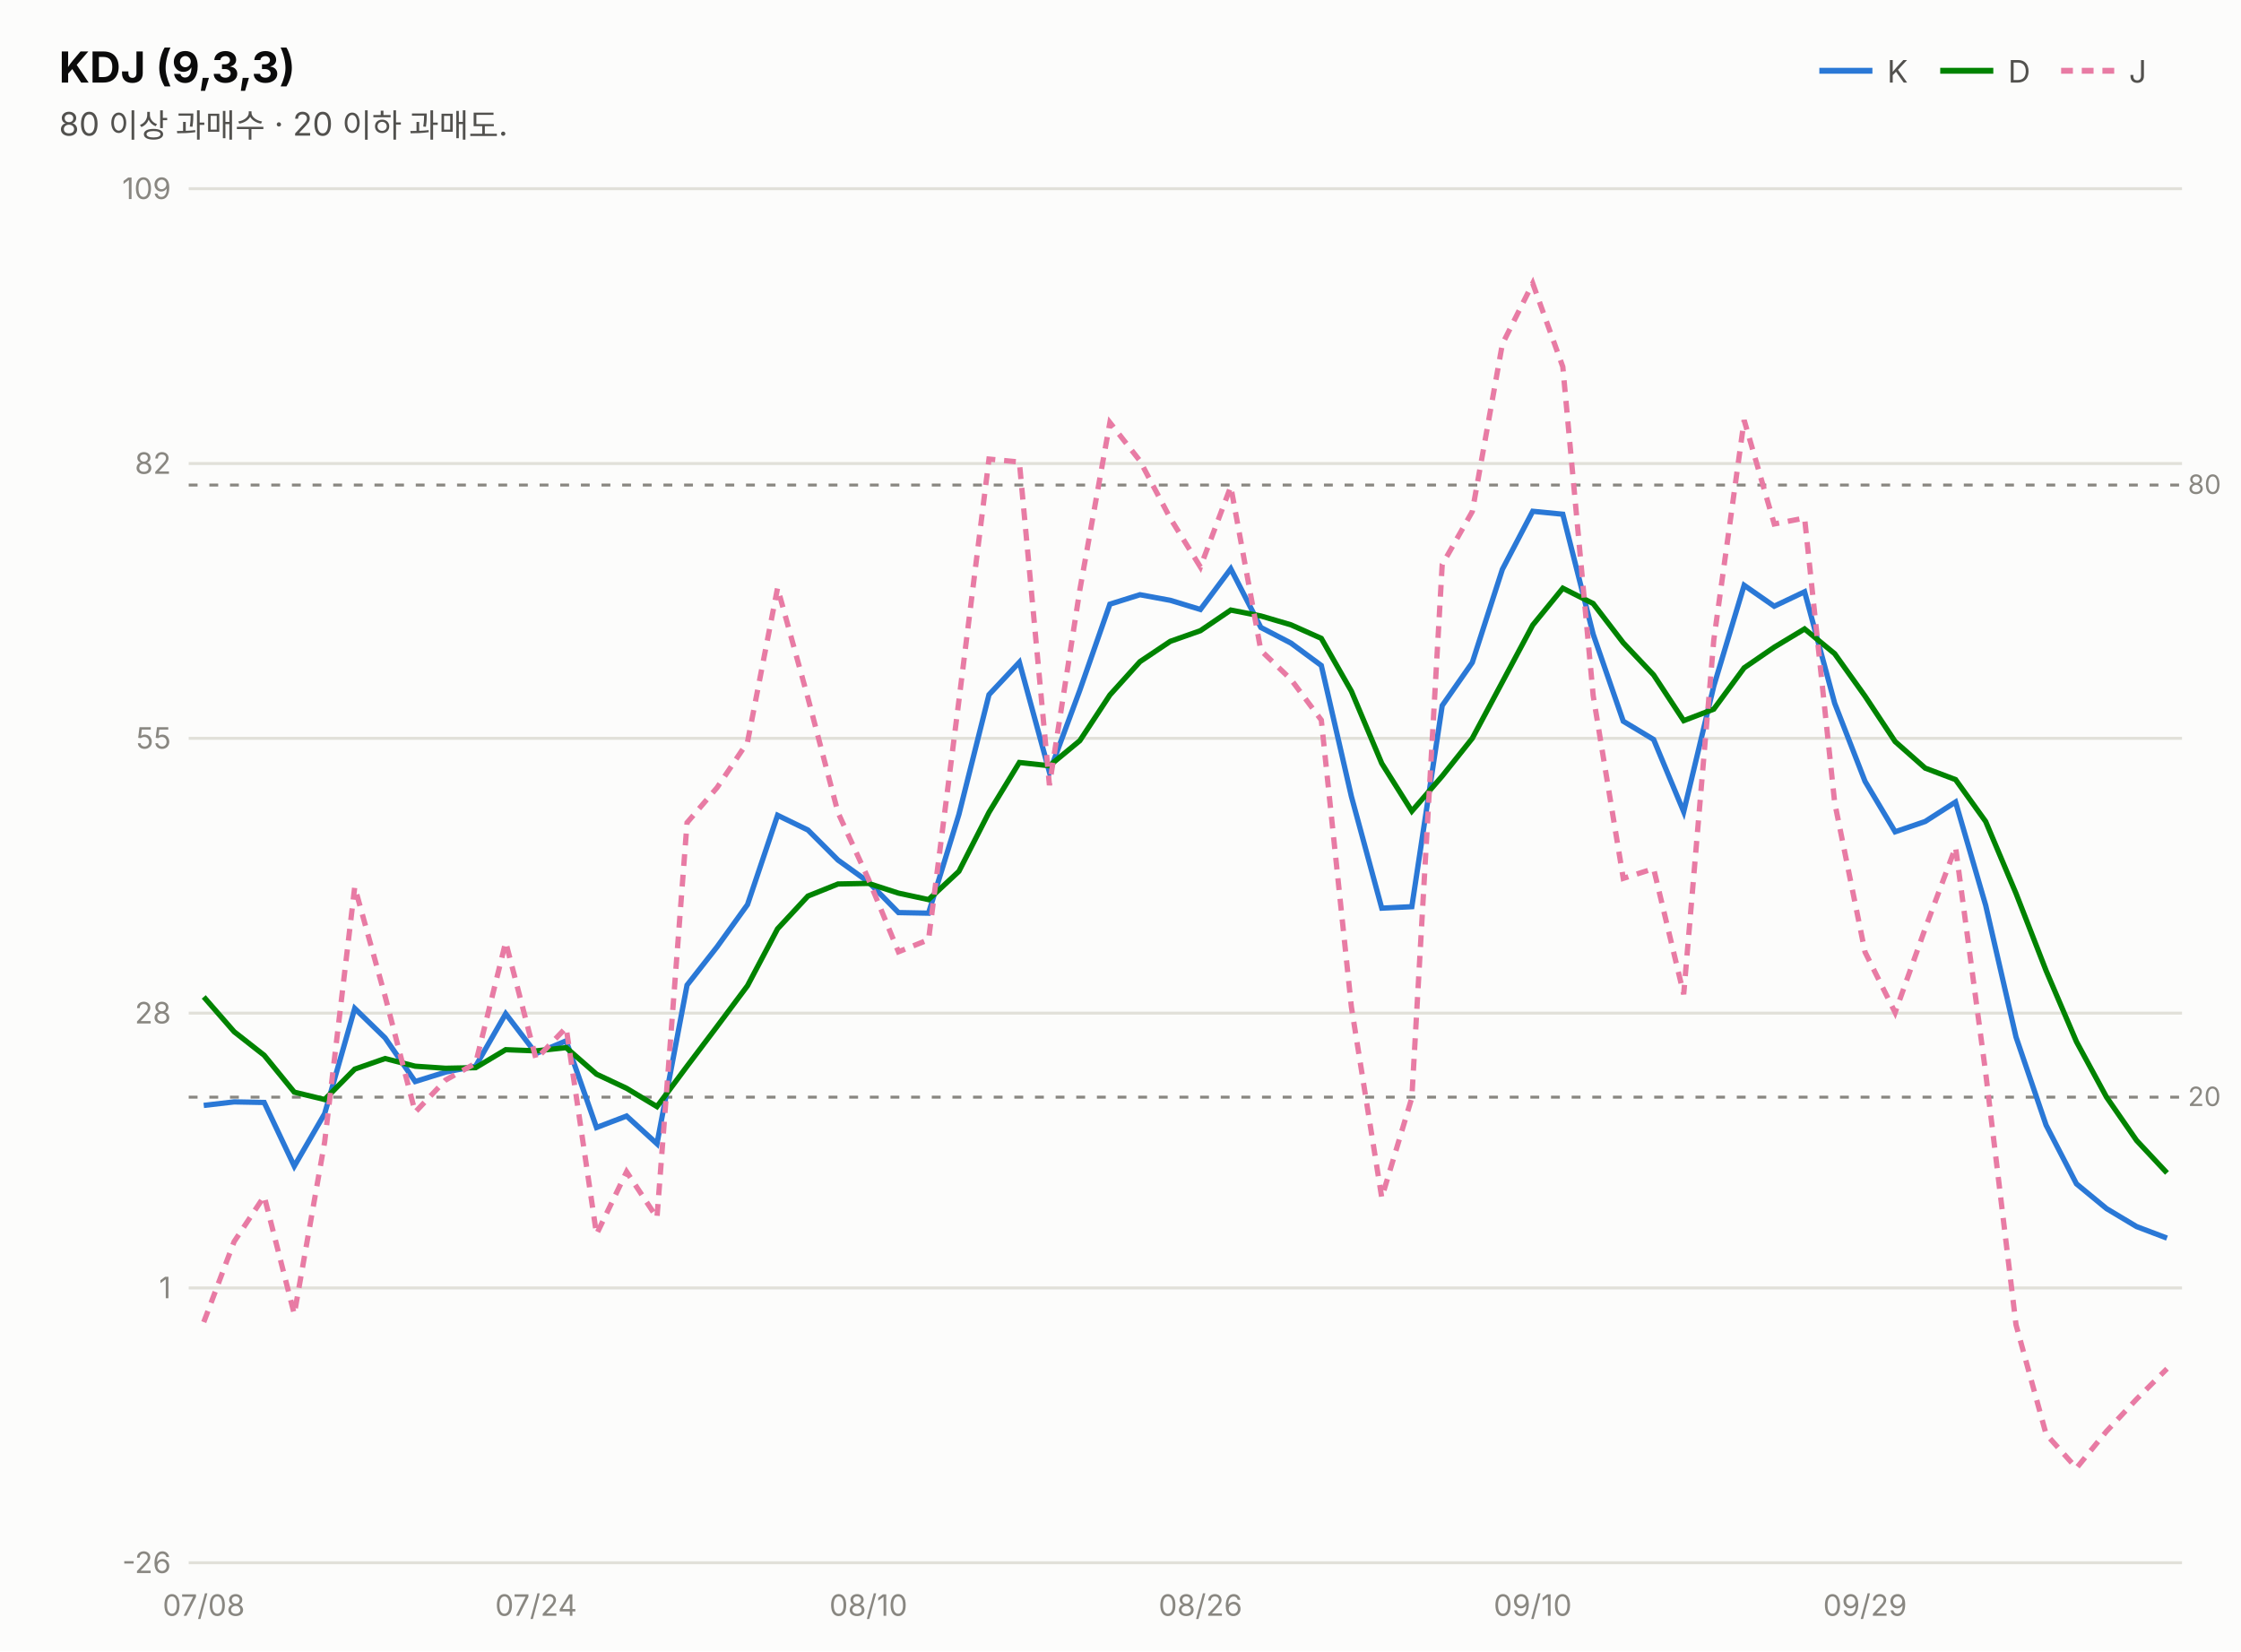
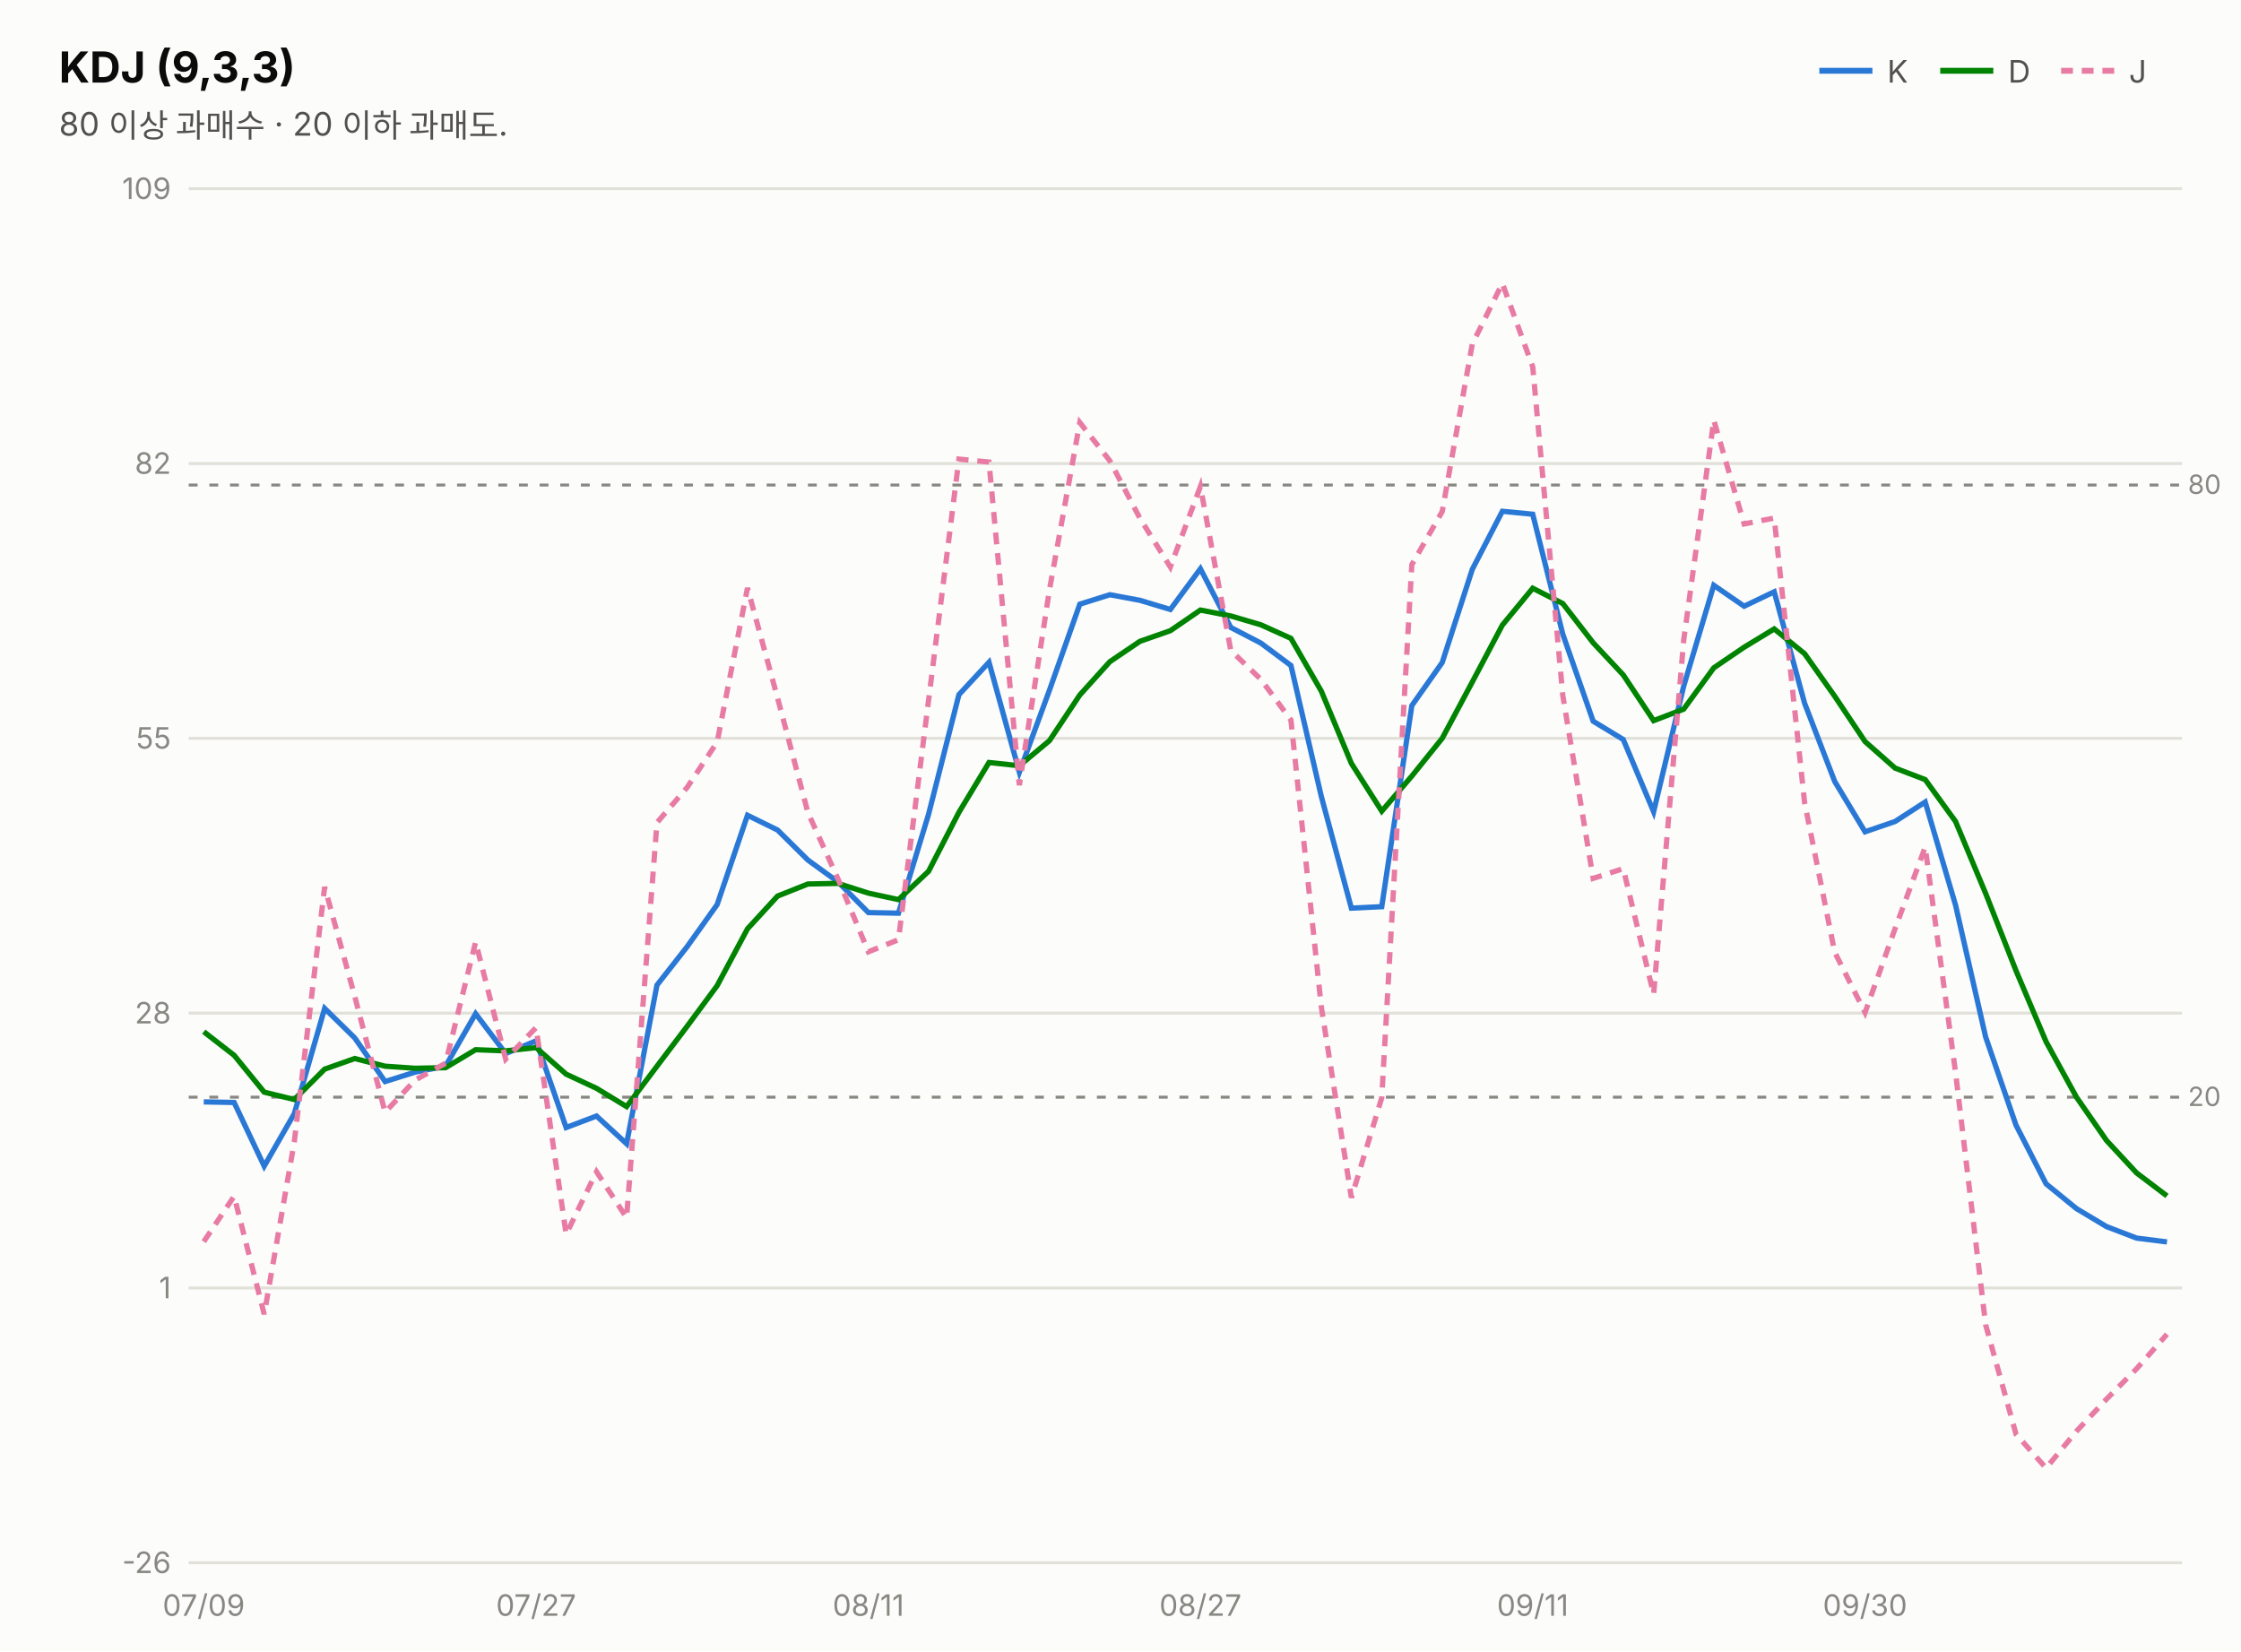
<svg xmlns="http://www.w3.org/2000/svg" width="760" height="560" viewBox="0 0 760 560" font-family="system-ui,-apple-system,&quot;Segoe UI&quot;,&quot;Malgun Gothic&quot;,&quot;Apple SD Gothic Neo&quot;,sans-serif">
  <rect width="760" height="560" fill="#fcfcfb" />
  <text x="20" y="28" font-size="14.5" font-weight="700" fill="#0b0b0b">KDJ (9,3,3)</text>
  <text x="20" y="46" font-size="11" fill="#52514e">80 이상 과매수 · 20 이하 과매도.</text>
  <line x1="617" y1="24" x2="635" y2="24" stroke="#2a78d6" stroke-width="2" />
  <text x="640" y="28" font-size="10.5" fill="#52514e">K</text>
  <line x1="658" y1="24" x2="676" y2="24" stroke="#008300" stroke-width="2" />
  <text x="681" y="28" font-size="10.5" fill="#52514e">D</text>
  <line x1="699" y1="24" x2="717" y2="24" stroke="#e87ba4" stroke-width="2" stroke-dasharray="4 3" />
  <text x="722" y="28" font-size="10.5" fill="#52514e">J</text>
  <line x1="64" y1="530.0" x2="740" y2="530.0" stroke="#e1e0d9" stroke-width="1" />
  <text x="58" y="533.5" font-size="10" fill="#898781" text-anchor="end" style="font-variant-numeric:tabular-nums">-26</text>
  <line x1="64" y1="436.8" x2="740" y2="436.8" stroke="#e1e0d9" stroke-width="1" />
  <text x="58" y="440.3" font-size="10" fill="#898781" text-anchor="end" style="font-variant-numeric:tabular-nums">1</text>
  <line x1="64" y1="343.6" x2="740" y2="343.6" stroke="#e1e0d9" stroke-width="1" />
  <text x="58" y="347.1" font-size="10" fill="#898781" text-anchor="end" style="font-variant-numeric:tabular-nums">28</text>
  <line x1="64" y1="250.4" x2="740" y2="250.4" stroke="#e1e0d9" stroke-width="1" />
  <text x="58" y="253.9" font-size="10" fill="#898781" text-anchor="end" style="font-variant-numeric:tabular-nums">55</text>
  <line x1="64" y1="157.2" x2="740" y2="157.2" stroke="#e1e0d9" stroke-width="1" />
  <text x="58" y="160.7" font-size="10" fill="#898781" text-anchor="end" style="font-variant-numeric:tabular-nums">82</text>
  <line x1="64" y1="64.0" x2="740" y2="64.0" stroke="#e1e0d9" stroke-width="1" />
  <text x="58" y="67.5" font-size="10" fill="#898781" text-anchor="end" style="font-variant-numeric:tabular-nums">109</text>
  <line x1="64" y1="164.5" x2="740" y2="164.5" stroke="#898781" stroke-width="1" stroke-dasharray="3 4" />
  <text x="742" y="167.5" font-size="9" fill="#898781">80</text>
  <line x1="64" y1="372.1" x2="740" y2="372.1" stroke="#898781" stroke-width="1" stroke-dasharray="3 4" />
  <text x="742" y="375.1" font-size="9" fill="#898781">20</text>
-   <path d="M69.1,374.9 L79.4,373.7 L89.6,373.9 L99.8,395.5 L110.1,377.7 L120.3,342.0 L130.6,352.0 L140.8,366.8 L151.1,363.6 L161.3,361.6 L171.5,343.8 L181.8,357.3 L192.0,353.0 L202.3,382.4 L212.5,378.5 L222.8,387.9 L233.0,334.1 L243.2,321.1 L253.5,306.8 L263.7,276.5 L274.0,281.5 L284.2,291.7 L294.5,299.1 L304.7,309.5 L314.9,309.7 L325.2,276.2 L335.4,235.6 L345.7,224.6 L355.9,261.9 L366.2,234.1 L376.4,204.9 L386.6,201.7 L396.9,203.6 L407.1,206.7 L417.4,192.9 L427.6,212.8 L437.8,218.1 L448.1,225.7 L458.3,270.1 L468.6,308.0 L478.8,307.5 L489.1,239.3 L499.3,224.7 L509.5,193.1 L519.8,173.4 L530.0,174.4 L540.3,215.1 L550.5,244.6 L560.8,250.8 L571.0,275.3 L581.2,232.7 L591.5,198.5 L601.7,205.6 L612.0,200.7 L622.2,238.5 L632.5,265.0 L642.7,282.1 L652.9,278.6 L663.2,272.0 L673.4,307.0 L683.7,351.7 L693.9,381.6 L704.2,401.5 L714.4,409.9 L724.6,416.0 L734.9,419.9" fill="none" stroke="#2a78d6" stroke-width="1.8" />
-   <path d="M69.1,338.1 L79.4,349.9 L89.6,357.9 L99.8,370.4 L110.1,372.9 L120.3,362.6 L130.6,359.0 L140.8,361.6 L151.1,362.3 L161.3,362.1 L171.5,356.0 L181.8,356.4 L192.0,355.3 L202.3,364.3 L212.5,369.1 L222.8,375.3 L233.0,361.6 L243.2,348.1 L253.5,334.3 L263.7,315.0 L274.0,303.9 L284.2,299.8 L294.5,299.6 L304.7,302.9 L314.9,305.1 L325.2,295.5 L335.4,275.5 L345.7,258.6 L355.9,259.7 L366.2,251.2 L376.4,235.7 L386.6,224.4 L396.9,217.5 L407.1,213.9 L417.4,206.9 L427.6,208.9 L437.8,211.9 L448.1,216.5 L458.3,234.4 L468.6,258.9 L478.8,275.1 L489.1,263.2 L499.3,250.4 L509.5,231.3 L519.8,212.0 L530.0,199.5 L540.3,204.7 L550.5,218.0 L560.8,228.9 L571.0,244.4 L581.2,240.5 L591.5,226.5 L601.7,219.5 L612.0,213.3 L622.2,221.7 L632.5,236.1 L642.7,251.5 L652.9,260.5 L663.2,264.4 L673.4,278.6 L683.7,303.0 L693.9,329.2 L704.2,353.3 L714.4,372.1 L724.6,386.8 L734.9,397.8" fill="none" stroke="#008300" stroke-width="1.8" />
-   <path d="M69.1,448.4 L79.4,421.1 L89.6,405.7 L99.8,445.7 L110.1,387.3 L120.3,300.8 L130.6,337.9 L140.8,377.2 L151.1,366.3 L161.3,360.6 L171.5,319.5 L181.8,359.2 L192.0,348.5 L202.3,418.6 L212.5,397.4 L222.8,413.0 L233.0,279.0 L243.2,267.1 L253.5,251.7 L263.7,199.4 L274.0,236.7 L284.2,275.6 L294.5,298.1 L304.7,322.8 L314.9,318.7 L325.2,237.6 L335.4,155.7 L345.7,156.7 L355.9,266.3 L366.2,200.1 L376.4,143.3 L386.6,156.3 L396.9,175.8 L407.1,192.3 L417.4,165.0 L427.6,220.6 L437.8,230.4 L448.1,244.2 L458.3,341.5 L468.6,406.2 L478.8,372.3 L489.1,191.5 L499.3,173.5 L509.5,116.7 L519.8,96.1 L530.0,124.4 L540.3,235.9 L550.5,297.9 L560.8,294.6 L571.0,337.2 L581.2,217.1 L591.5,142.5 L601.7,177.7 L612.0,175.7 L622.2,272.2 L632.5,322.9 L642.7,343.4 L652.9,314.9 L663.2,287.3 L673.4,363.8 L683.7,449.3 L693.9,486.4 L704.2,497.9 L714.4,485.4 L724.6,474.5 L734.9,464.2" fill="none" stroke="#e87ba4" stroke-width="1.8" stroke-dasharray="4 3" />
-   <text x="69.1" y="548" font-size="10" fill="#898781" text-anchor="middle">07/08</text>
-   <text x="181.8" y="548" font-size="10" fill="#898781" text-anchor="middle">07/24</text>
-   <text x="294.5" y="548" font-size="10" fill="#898781" text-anchor="middle">08/10</text>
-   <text x="407.1" y="548" font-size="10" fill="#898781" text-anchor="middle">08/26</text>
-   <text x="519.8" y="548" font-size="10" fill="#898781" text-anchor="middle">09/10</text>
-   <text x="632.5" y="548" font-size="10" fill="#898781" text-anchor="middle">09/29</text>
+   <path d="M69.1,373.7 L79.4,373.9 L89.6,395.5 L99.8,377.7 L110.1,342.0 L120.3,352.0 L130.6,366.8 L140.8,363.6 L151.1,361.6 L161.3,343.8 L171.5,357.3 L181.8,353.0 L192.0,382.4 L202.3,378.5 L212.5,387.9 L222.8,334.1 L233.0,321.1 L243.2,306.8 L253.5,276.5 L263.7,281.5 L274.0,291.7 L284.2,299.1 L294.5,309.5 L304.7,309.7 L314.9,276.2 L325.2,235.6 L335.4,224.6 L345.7,261.9 L355.9,234.1 L366.2,204.9 L376.4,201.7 L386.6,203.6 L396.9,206.7 L407.1,192.9 L417.4,212.8 L427.6,218.1 L437.8,225.7 L448.1,270.1 L458.3,308.0 L468.6,307.5 L478.8,239.3 L489.1,224.7 L499.3,193.1 L509.5,173.4 L519.8,174.4 L530.0,215.1 L540.3,244.6 L550.5,250.8 L560.8,275.3 L571.0,232.7 L581.2,198.5 L591.5,205.6 L601.7,200.7 L612.0,238.5 L622.2,265.0 L632.5,282.1 L642.7,278.6 L652.9,272.0 L663.2,307.0 L673.4,351.7 L683.7,381.6 L693.9,401.5 L704.2,409.9 L714.4,416.0 L724.6,419.9 L734.9,421.2" fill="none" stroke="#2a78d6" stroke-width="1.8" />
+   <path d="M69.1,349.9 L79.4,357.9 L89.6,370.4 L99.8,372.9 L110.1,362.6 L120.3,359.0 L130.6,361.6 L140.8,362.3 L151.1,362.1 L161.3,356.0 L171.5,356.4 L181.8,355.3 L192.0,364.3 L202.3,369.1 L212.5,375.3 L222.8,361.6 L233.0,348.1 L243.2,334.3 L253.5,315.0 L263.7,303.9 L274.0,299.8 L284.2,299.6 L294.5,302.9 L304.7,305.1 L314.9,295.5 L325.2,275.5 L335.4,258.6 L345.7,259.7 L355.9,251.2 L366.2,235.7 L376.4,224.4 L386.6,217.5 L396.9,213.9 L407.1,206.9 L417.4,208.9 L427.6,211.9 L437.8,216.5 L448.1,234.4 L458.3,258.9 L468.6,275.1 L478.8,263.2 L489.1,250.4 L499.3,231.3 L509.5,212.0 L519.8,199.5 L530.0,204.7 L540.3,218.0 L550.5,228.9 L560.8,244.4 L571.0,240.5 L581.2,226.5 L591.5,219.5 L601.7,213.3 L612.0,221.7 L622.2,236.1 L632.5,251.5 L642.7,260.5 L652.9,264.4 L663.2,278.6 L673.4,303.0 L683.7,329.2 L693.9,353.3 L704.2,372.1 L714.4,386.8 L724.6,397.8 L734.9,405.6" fill="none" stroke="#008300" stroke-width="1.8" />
+   <path d="M69.1,421.1 L79.4,405.7 L89.6,445.7 L99.8,387.3 L110.1,300.8 L120.3,337.9 L130.6,377.2 L140.8,366.3 L151.1,360.6 L161.3,319.5 L171.5,359.2 L181.8,348.5 L192.0,418.6 L202.3,397.4 L212.5,413.0 L222.8,279.0 L233.0,267.1 L243.2,251.7 L253.5,199.4 L263.7,236.7 L274.0,275.6 L284.2,298.1 L294.5,322.8 L304.7,318.7 L314.9,237.6 L325.2,155.7 L335.4,156.7 L345.7,266.3 L355.9,200.1 L366.2,143.3 L376.4,156.3 L386.6,175.8 L396.9,192.3 L407.1,165.0 L417.4,220.6 L427.6,230.4 L437.8,244.2 L448.1,341.5 L458.3,406.2 L468.6,372.3 L478.8,191.5 L489.1,173.5 L499.3,116.7 L509.5,96.1 L519.8,124.4 L530.0,235.9 L540.3,297.9 L550.5,294.6 L560.8,337.2 L571.0,217.1 L581.2,142.5 L591.5,177.7 L601.7,175.7 L612.0,272.2 L622.2,322.9 L632.5,343.4 L642.7,314.9 L652.9,287.3 L663.2,363.8 L673.4,449.3 L683.7,486.4 L693.9,497.9 L704.2,485.4 L714.4,474.5 L724.6,464.2 L734.9,452.5" fill="none" stroke="#e87ba4" stroke-width="1.8" stroke-dasharray="4 3" />
+   <text x="69.1" y="548" font-size="10" fill="#898781" text-anchor="middle">07/09</text>
+   <text x="181.8" y="548" font-size="10" fill="#898781" text-anchor="middle">07/27</text>
+   <text x="294.5" y="548" font-size="10" fill="#898781" text-anchor="middle">08/11</text>
+   <text x="407.1" y="548" font-size="10" fill="#898781" text-anchor="middle">08/27</text>
+   <text x="519.8" y="548" font-size="10" fill="#898781" text-anchor="middle">09/11</text>
+   <text x="632.5" y="548" font-size="10" fill="#898781" text-anchor="middle">09/30</text>
</svg>
